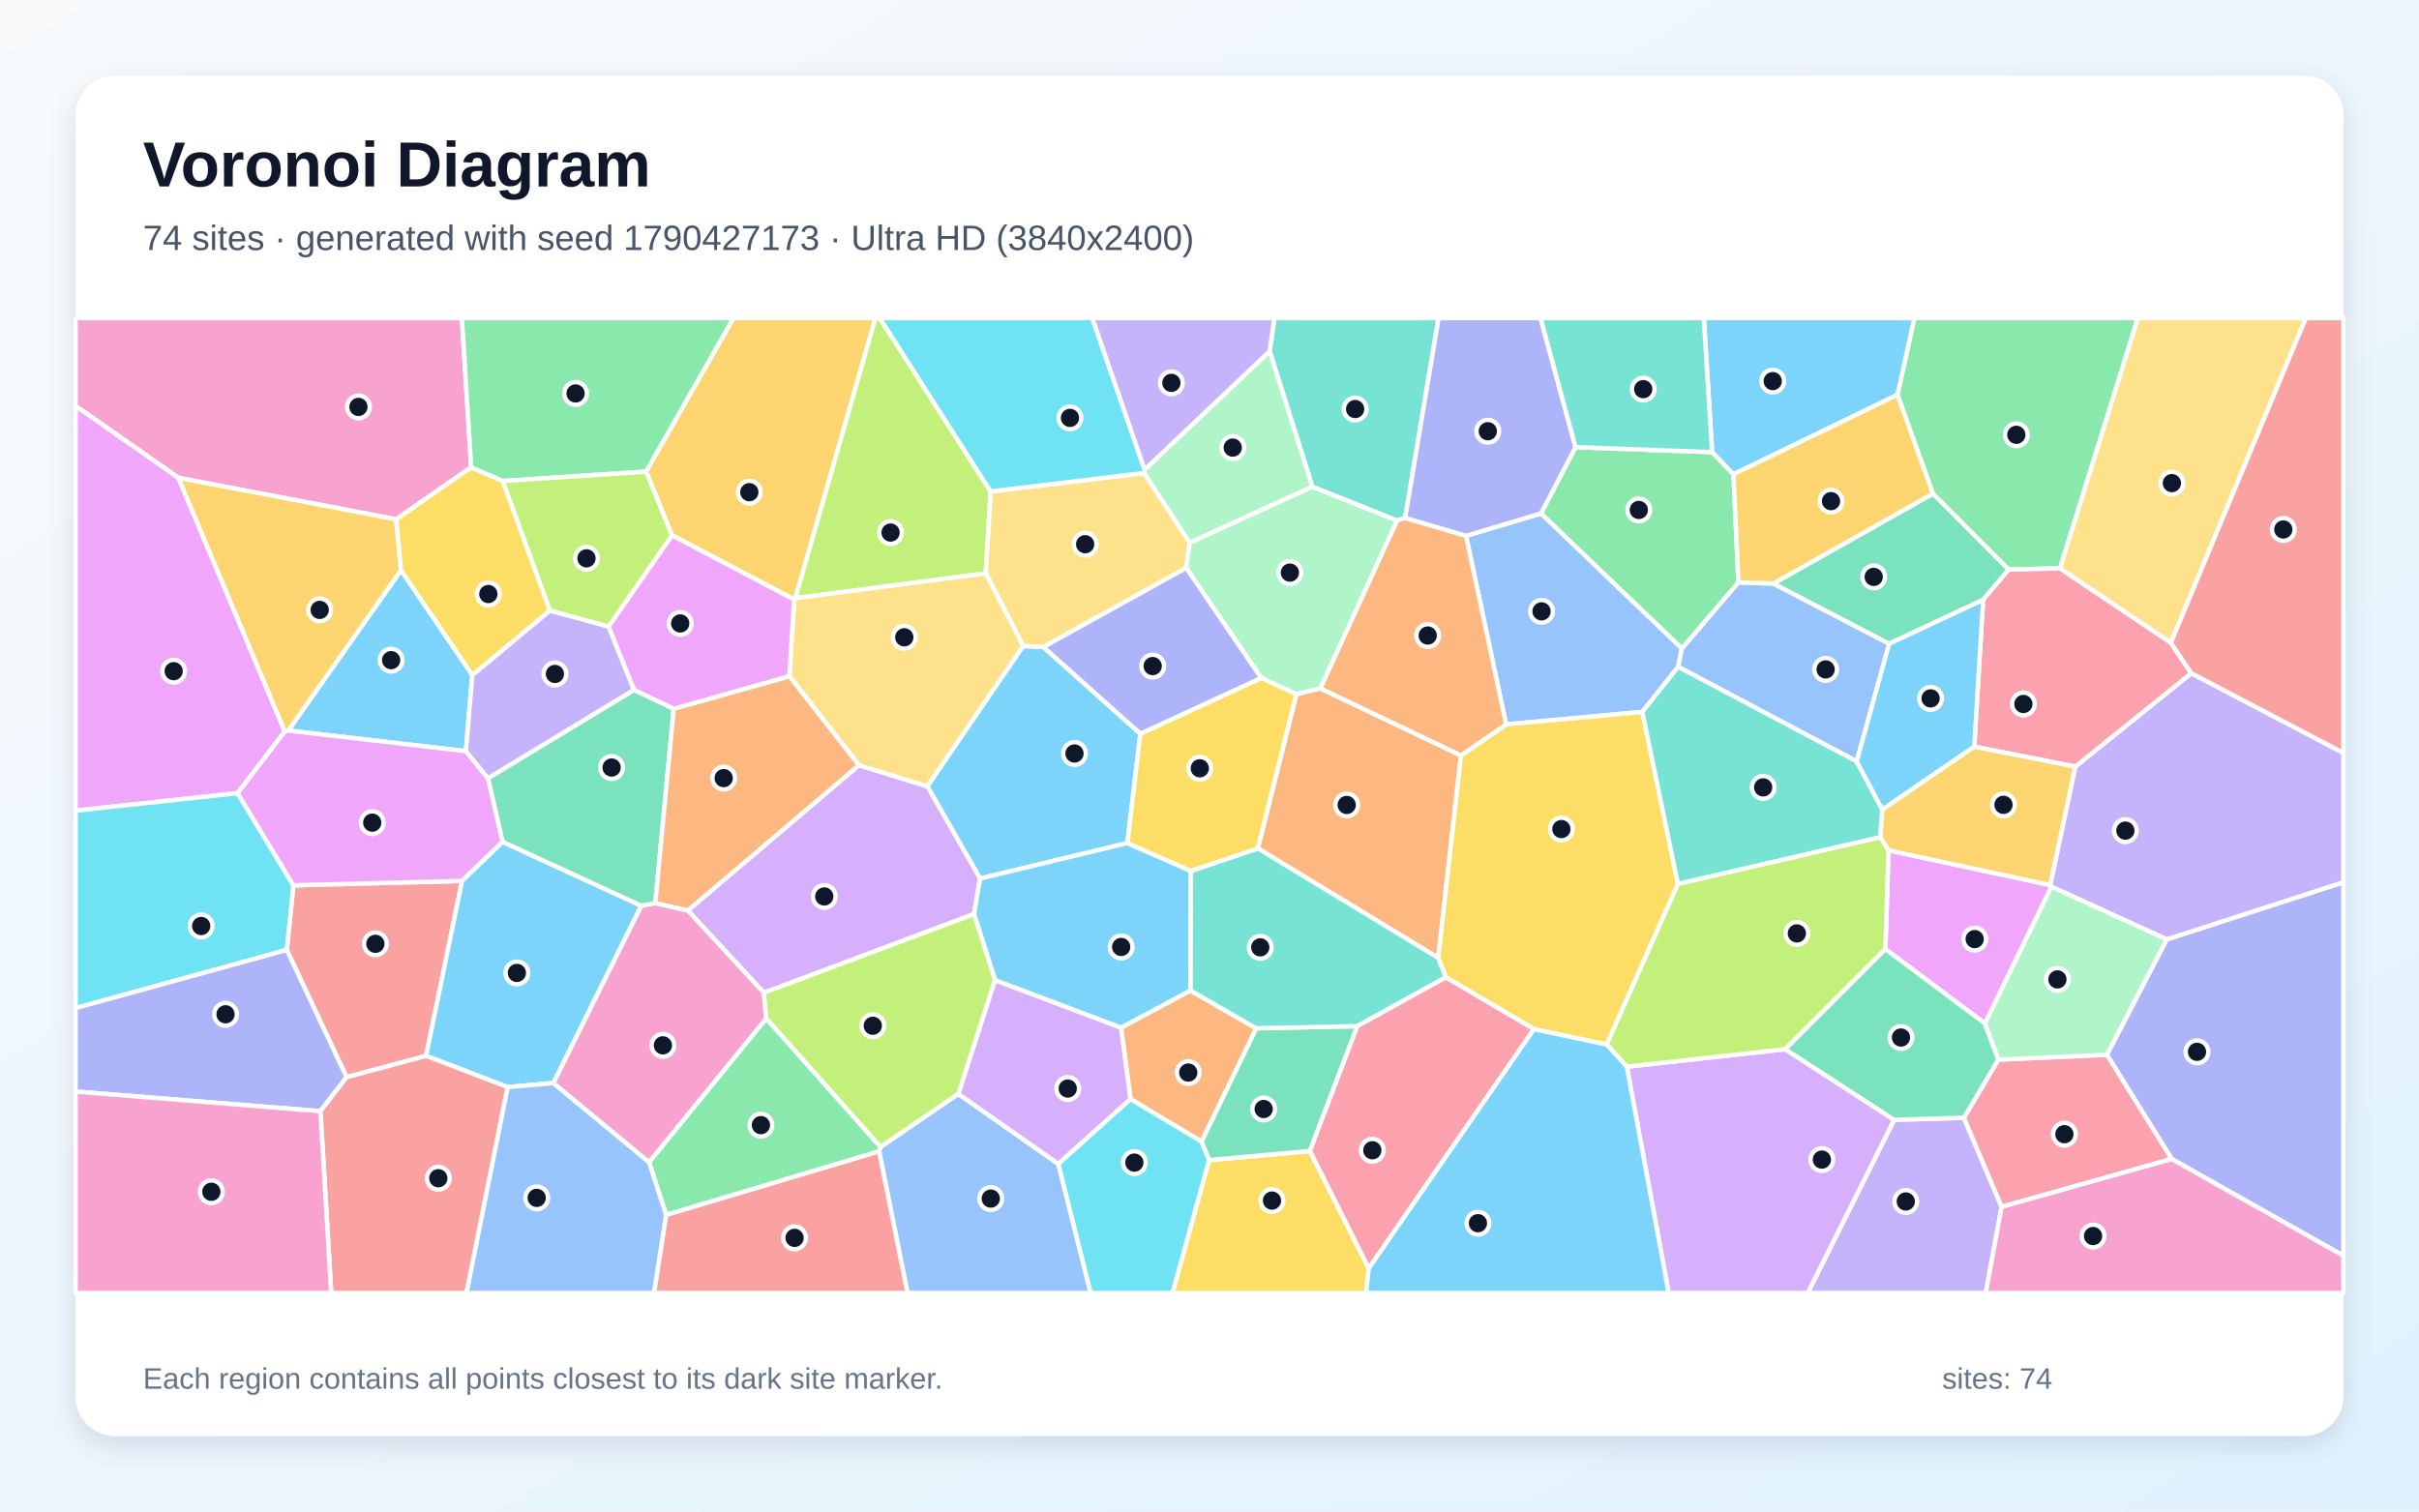
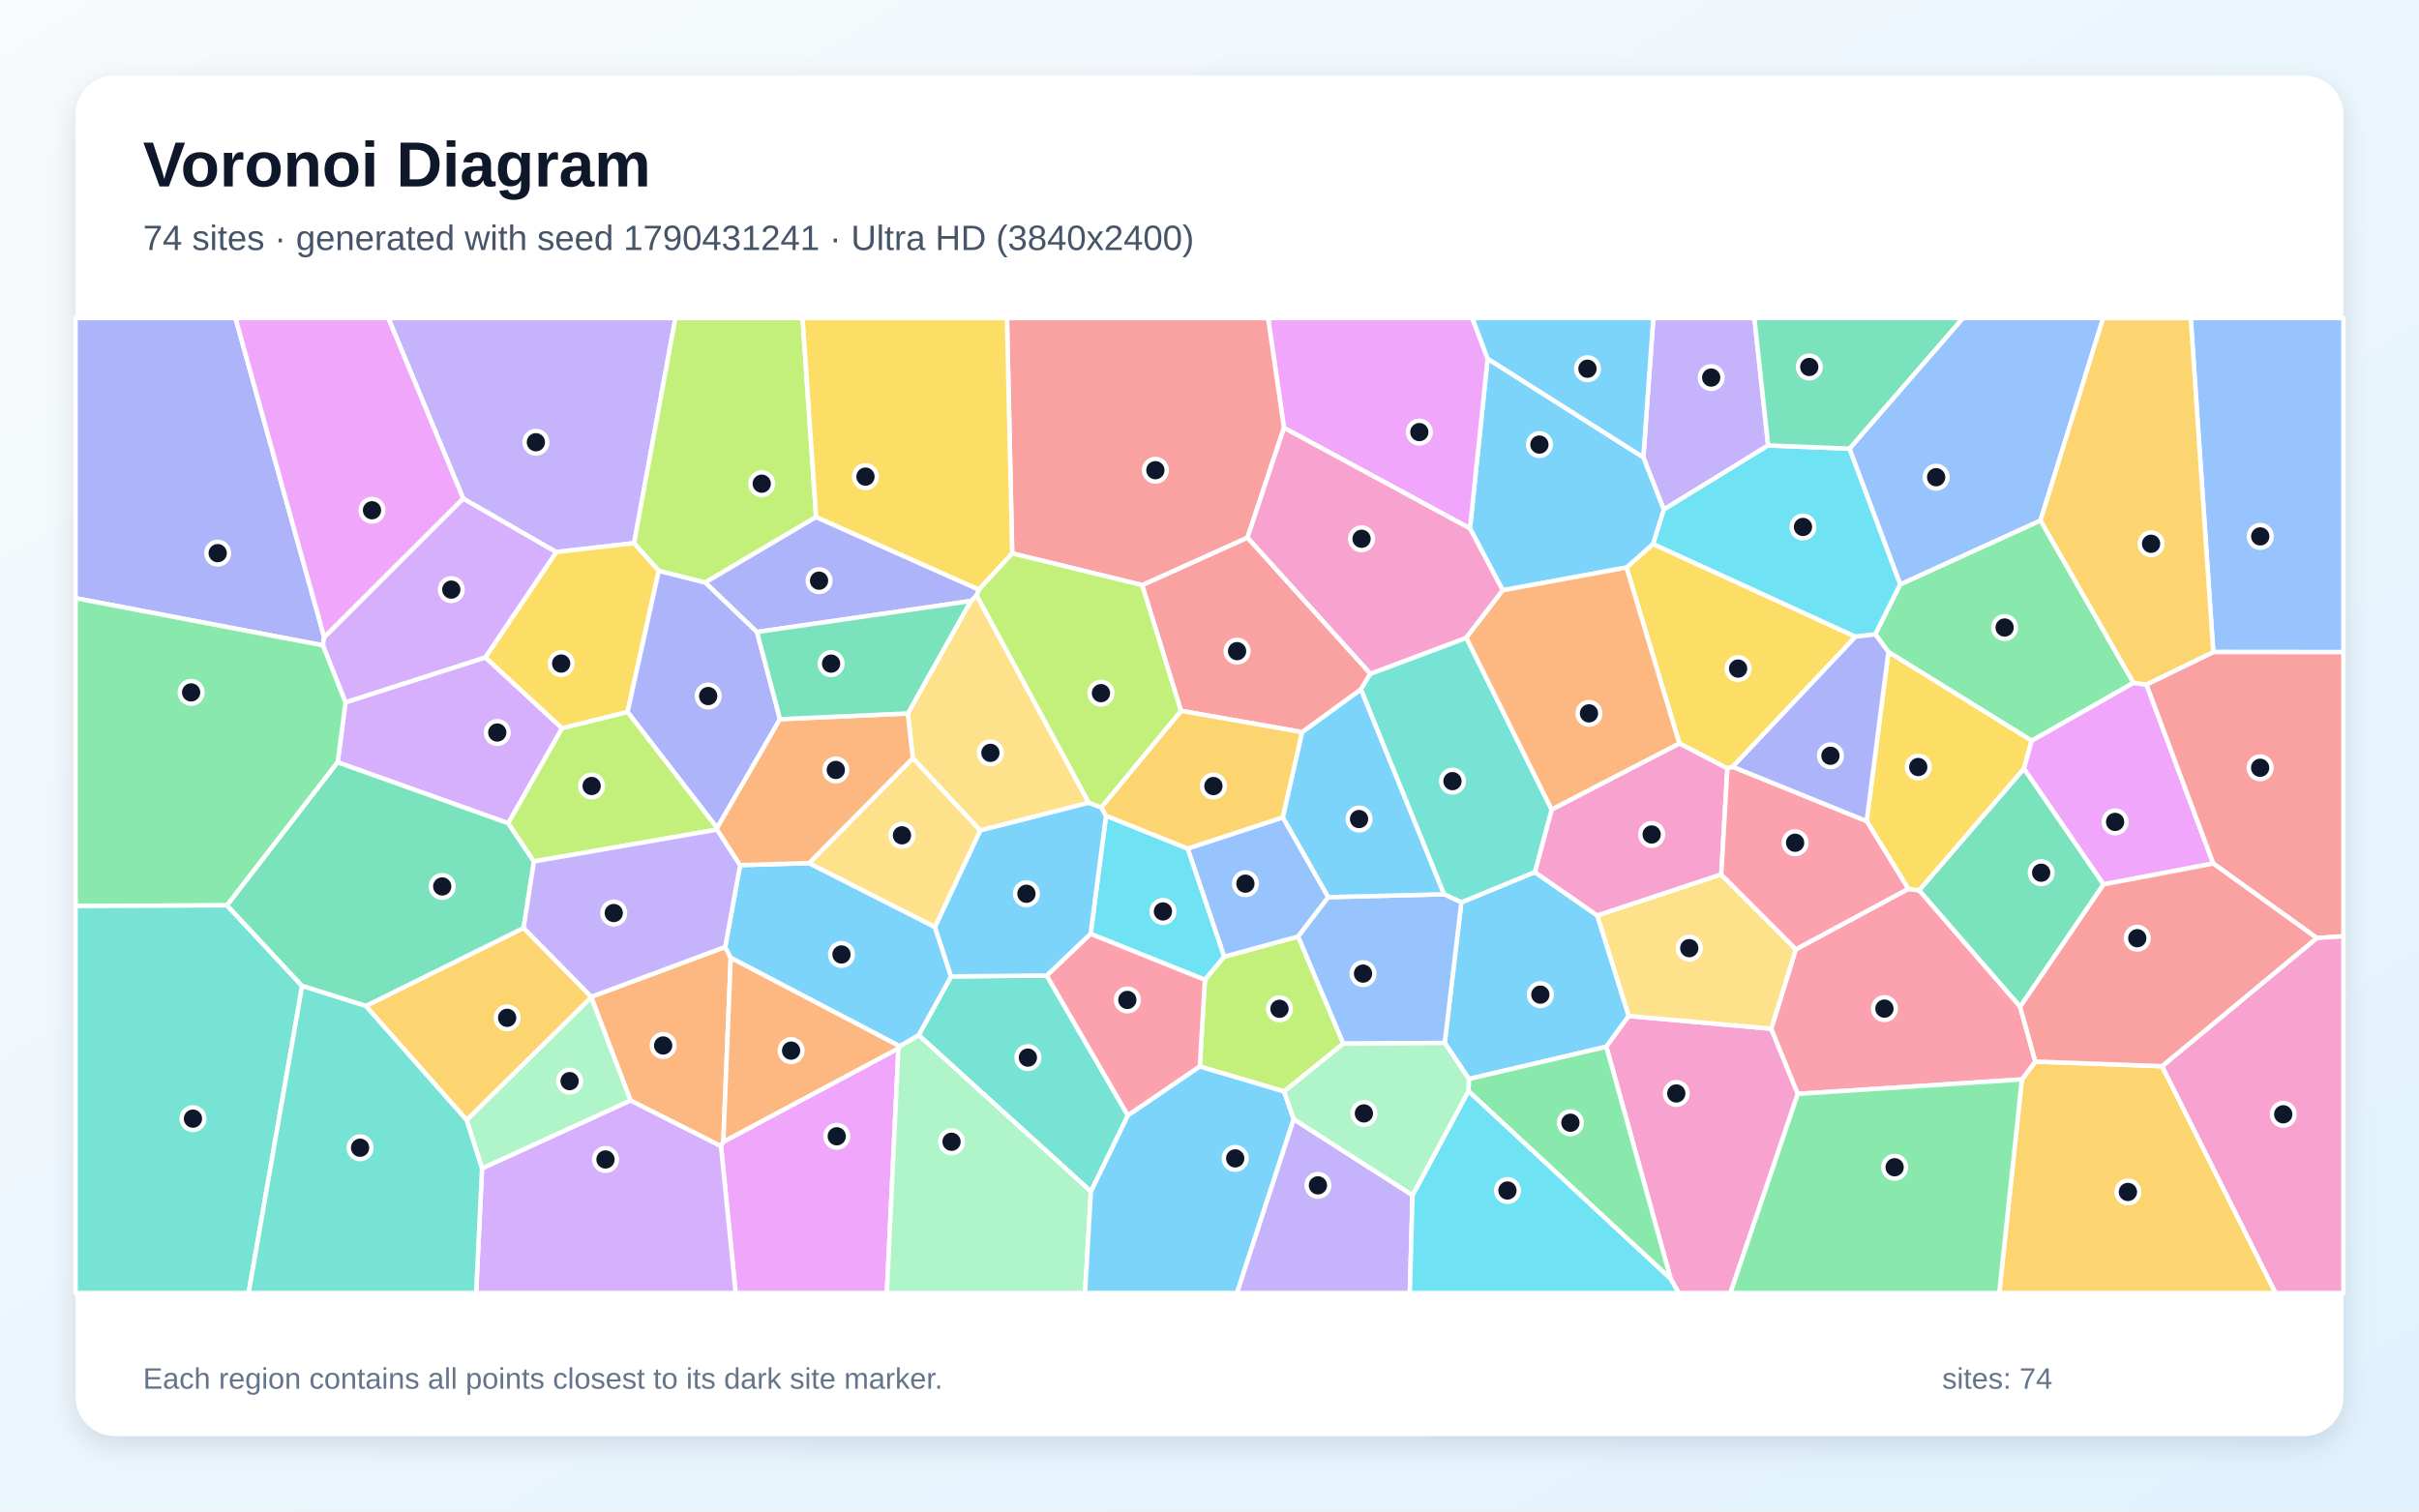
<svg xmlns="http://www.w3.org/2000/svg" width="3840" height="2400" viewBox="0 0 3840 2400" role="img" aria-labelledby="title description">
  <defs>
    <linearGradient id="background" x1="0" y1="0" x2="1" y2="1">
      <stop stop-color="#F8FAFC" />
      <stop offset="1" stop-color="#E0F2FE" />
    </linearGradient>
    <filter id="shadow" x="-5%" y="-5%" width="110%" height="110%">
      <feDropShadow dx="0" dy="15" stdDeviation="22" flood-color="#0F172A" flood-opacity=".12" />
    </filter>
  </defs>
  <rect width="3840" height="2400" fill="url(#background)" />
  <rect x="120" y="120" width="3600" height="2160" rx="63" fill="#FFFFFF" filter="url(#shadow)" />
  <g font-family="Arial, sans-serif">
    <text x="227" y="296" font-size="101" font-weight="700" fill="#0F172A">Voronoi Diagram</text>
-     <text x="227" y="397" font-size="56" fill="#475569">74 sites · generated with seed 1790427173 · Ultra HD (3840x2400)</text>
+     <text x="227" y="397" font-size="56" fill="#475569">74 sites · generated with seed 1790431241 · Ultra HD (3840x2400)</text>
  </g>
  <g stroke="#FFFFFF" stroke-width="7" stroke-linejoin="round">
-     <polygon points="1810.2,1165.0 1789.7,1338.6 1555.8,1395.0 1472.0,1248.5 1624.2,1025.6 1656.3,1027.3" fill="#38BDF8" fill-opacity="0.65" />
-     <polygon points="3006.8,1778.0 3117.5,1774.8 3177.5,1916.2 3152.2,2053.0 2869.6,2053.0" fill="#A78BFA" fill-opacity="0.65" />
-     <polygon points="748.0,742.0 629.0,824.6 283.2,758.7 120.0,644.5 120.0,505.0 733.2,505.0" fill="#F472B6" fill-opacity="0.65" />
-     <polygon points="2057.9,1102.2 2095.9,1092.9 2319.2,1199.6 2283.1,1521.0 1996.7,1347.1" fill="#FB923C" fill-opacity="0.65" />
-     <polygon points="1919.3,1842.0 2079.4,1827.5 2172.8,2013.9 2168.5,2053.0 1861.2,2053.0" fill="#FACC15" fill-opacity="0.65" />
-     <polygon points="2501.1,710.0 2717.9,717.9 2751.8,753.1 2759.7,924.8 2669.9,1029.9 2446.2,815.3" fill="#4ADE80" fill-opacity="0.65" />
-     <polygon points="2230.6,822.3 2217.6,826.5 2083.3,772.9 2015.5,557.6 2023.0,505.0 2283.6,505.0" fill="#2DD4BF" fill-opacity="0.65" />
-     <polygon points="2327.2,850.8 2446.2,815.3 2669.9,1029.9 2664.0,1058.8 2607.1,1130.4 2390.8,1150.2" fill="#60A5FA" fill-opacity="0.65" />
-     <polygon points="452.1,1161.3 377.2,1259.4 120.0,1287.2 120.0,644.5 283.2,758.7" fill="#E879F9" fill-opacity="0.65" />
-     <polygon points="2154.7,1629.3 2079.4,1827.5 1919.3,1842.0 1907.2,1812.6 1994.1,1632.7" fill="#34D399" fill-opacity="0.65" />
-     <polygon points="676.4,1676.5 550.2,1710.4 455.2,1508.3 465.7,1405.7 733.5,1398.7" fill="#F87171" fill-opacity="0.65" />
-     <polygon points="3447.5,1840.3 3344.5,1674.7 3439.5,1491.6 3720.0,1400.8 3720.0,1993.9" fill="#818CF8" fill-opacity="0.65" />
-     <polygon points="1262.6,949.9 1260.6,952.0 1066.7,849.9 1025.6,748.8 1164.2,505.0 1389.8,505.0" fill="#FBBF24" fill-opacity="0.65" />
-     <polygon points="1262.6,949.9 1389.8,505.0 1396.6,505.0 1572.6,780.3 1564.8,910.4" fill="#A3E635" fill-opacity="0.65" />
-     <polygon points="1212.6,1576.4 1091.9,1445.7 1363.4,1215.0 1472.0,1248.5 1555.8,1395.0 1546.2,1451.4" fill="#C084FC" fill-opacity="0.65" />
-     <polygon points="3177.5,1916.2 3117.5,1774.8 3172.1,1682.5 3344.5,1674.7 3447.5,1840.3" fill="#FB7185" fill-opacity="0.65" />
-     <polygon points="120.0,1600.7 120.0,1287.2 377.2,1259.4 465.7,1405.7 455.2,1508.3" fill="#22D3EE" fill-opacity="0.65" />
-     <polygon points="2015.5,557.6 2083.3,772.9 1888.5,861.9 1816.0,751.1 1817.0,745.7" fill="#86EFAC" fill-opacity="0.65" />
-     <polygon points="1816.0,751.1 1888.5,861.9 1883.0,901.7 1656.3,1027.3 1624.2,1025.6 1564.8,910.4 1572.6,780.3" fill="#FCD34D" fill-opacity="0.65" />
-     <polygon points="749.8,1071.8 739.6,1192.7 457.5,1160.0 636.6,905.4" fill="#38BDF8" fill-opacity="0.65" />
-     <polygon points="1890.5,1383.0 1890.0,1572.9 1779.6,1631.9 1579.6,1556.5 1546.2,1451.4 1555.8,1395.0 1789.7,1338.6" fill="#38BDF8" fill-opacity="0.65" />
-     <polygon points="3439.5,1491.6 3256.4,1407.9 3254.5,1405.3 3294.4,1217.2 3478.5,1068.9 3720.0,1195.5 3720.0,1400.8" fill="#A78BFA" fill-opacity="0.65" />
-     <polygon points="1030.4,1845.6 878.2,1719.7 1017.9,1438.1 1040.3,1433.9 1091.9,1445.7 1212.6,1576.4 1216.4,1617.3" fill="#F472B6" fill-opacity="0.65" />
-     <polygon points="1794.6,1745.2 1779.6,1631.9 1890.0,1572.9 1994.1,1632.7 1907.2,1812.6" fill="#FB923C" fill-opacity="0.65" />
-     <polygon points="2663.6,1403.6 2550.6,1658.6 2435.1,1634.1 2295.1,1551.8 2283.1,1521.0 2319.2,1199.6 2390.8,1150.2 2607.1,1130.4" fill="#FACC15" fill-opacity="0.65" />
-     <polygon points="3270.2,902.4 3188.6,904.5 3068.3,783.8 3012.1,626.8 3038.9,505.0 3393.8,505.0" fill="#4ADE80" fill-opacity="0.65" />
-     <polygon points="2295.1,1551.8 2154.7,1629.3 1994.1,1632.7 1890.0,1572.9 1890.5,1383.0 1996.7,1347.1 2283.1,1521.0" fill="#2DD4BF" fill-opacity="0.65" />
-     <polygon points="2815.1,926.5 2999.0,1022.1 2947.4,1209.0 2664.0,1058.8 2669.9,1029.9 2759.7,924.8" fill="#60A5FA" fill-opacity="0.65" />
-     <polygon points="457.5,1160.0 739.6,1192.7 774.8,1235.9 798.0,1336.7 733.5,1398.7 465.7,1405.7 377.2,1259.4 452.1,1161.3" fill="#E879F9" fill-opacity="0.65" />
-     <polygon points="3068.3,783.8 3188.6,904.5 3148.1,952.3 2999.0,1022.1 2815.1,926.5" fill="#34D399" fill-opacity="0.65" />
-     <polygon points="1057.4,1928.9 1395.7,1827.9 1440.8,2053.0 1038.1,2053.0" fill="#F87171" fill-opacity="0.65" />
-     <polygon points="120.0,1733.2 120.0,1600.7 455.2,1508.3 550.2,1710.4 508.6,1764.4" fill="#818CF8" fill-opacity="0.65" />
-     <polygon points="636.6,905.4 457.5,1160.0 452.1,1161.3 283.2,758.7 629.0,824.6" fill="#FBBF24" fill-opacity="0.65" />
-     <polygon points="1521.4,1737.0 1397.8,1821.4 1216.4,1617.3 1212.6,1576.4 1546.2,1451.4 1579.6,1556.5" fill="#A3E635" fill-opacity="0.65" />
-     <polygon points="2582.5,1693.7 2833.9,1665.9 3006.8,1778.0 2869.6,2053.0 2648.9,2053.0" fill="#C084FC" fill-opacity="0.65" />
-     <polygon points="3134.0,1185.6 3148.1,952.3 3188.6,904.5 3270.2,902.4 3446.1,1020.6 3478.5,1068.9 3294.4,1217.2" fill="#FB7185" fill-opacity="0.65" />
-     <polygon points="1817.0,745.7 1816.0,751.1 1572.6,780.3 1396.6,505.0 1733.9,505.0" fill="#22D3EE" fill-opacity="0.65" />
-     <polygon points="3150.7,1625.0 3256.4,1407.9 3439.5,1491.6 3344.5,1674.7 3172.1,1682.5" fill="#86EFAC" fill-opacity="0.65" />
-     <polygon points="1363.4,1215.0 1253.1,1073.7 1260.6,952.0 1262.6,949.9 1564.8,910.4 1624.2,1025.6 1472.0,1248.5" fill="#FCD34D" fill-opacity="0.65" />
-     <polygon points="3012.1,626.8 2751.8,753.1 2717.9,717.9 2704.7,505.0 3038.9,505.0" fill="#38BDF8" fill-opacity="0.65" />
-     <polygon points="805.9,1726.1 676.4,1676.5 733.5,1398.7 798.0,1336.7 1017.9,1438.1 878.2,1719.7" fill="#38BDF8" fill-opacity="0.65" />
-     <polygon points="966.1,994.7 1006.7,1095.5 774.8,1235.9 739.6,1192.7 749.8,1071.8 872.9,969.3" fill="#A78BFA" fill-opacity="0.65" />
-     <polygon points="3177.5,1916.2 3447.5,1840.3 3720.0,1993.9 3720.0,2053.0 3152.2,2053.0" fill="#F472B6" fill-opacity="0.65" />
-     <polygon points="2217.6,826.5 2230.6,822.3 2327.2,850.8 2390.8,1150.2 2319.2,1199.6 2095.9,1092.9" fill="#FB923C" fill-opacity="0.65" />
-     <polygon points="872.9,969.3 749.8,1071.8 636.6,905.4 629.0,824.6 748.0,742.0 798.2,763.8" fill="#FACC15" fill-opacity="0.65" />
-     <polygon points="1025.6,748.8 798.2,763.8 748.0,742.0 733.2,505.0 1164.2,505.0" fill="#4ADE80" fill-opacity="0.65" />
-     <polygon points="2947.4,1209.0 2988.1,1285.5 2984.9,1329.4 2663.6,1403.6 2607.1,1130.4 2664.0,1058.8" fill="#2DD4BF" fill-opacity="0.65" />
-     <polygon points="1395.7,1827.9 1397.8,1821.4 1521.4,1737.0 1680.1,1848.1 1731.4,2053.0 1440.8,2053.0" fill="#60A5FA" fill-opacity="0.65" />
-     <polygon points="2992.9,1507.0 2997.9,1350.2 3254.5,1405.3 3256.4,1407.9 3150.7,1625.0" fill="#E879F9" fill-opacity="0.65" />
-     <polygon points="1069.5,1125.3 1040.3,1433.9 1017.9,1438.1 798.0,1336.7 774.8,1235.9 1006.7,1095.5" fill="#34D399" fill-opacity="0.65" />
-     <polygon points="508.6,1764.4 550.2,1710.4 676.4,1676.5 805.9,1726.1 740.6,2053.0 525.8,2053.0" fill="#F87171" fill-opacity="0.65" />
-     <polygon points="2501.1,710.0 2446.2,815.3 2327.2,850.8 2230.6,822.3 2283.6,505.0 2445.5,505.0" fill="#818CF8" fill-opacity="0.65" />
-     <polygon points="3012.1,626.8 3068.3,783.8 2815.1,926.5 2759.7,924.8 2751.8,753.1" fill="#FBBF24" fill-opacity="0.65" />
-     <polygon points="2984.9,1329.4 2997.9,1350.2 2992.9,1507.0 2833.9,1665.9 2582.5,1693.7 2550.6,1658.6 2663.6,1403.6" fill="#A3E635" fill-opacity="0.65" />
-     <polygon points="1680.1,1848.1 1521.4,1737.0 1579.6,1556.5 1779.6,1631.9 1794.6,1745.2" fill="#C084FC" fill-opacity="0.65" />
-     <polygon points="2172.8,2013.9 2079.4,1827.5 2154.7,1629.3 2295.1,1551.8 2435.1,1634.1" fill="#FB7185" fill-opacity="0.65" />
-     <polygon points="1680.1,1848.1 1794.6,1745.2 1907.2,1812.6 1919.3,1842.0 1861.2,2053.0 1731.4,2053.0" fill="#22D3EE" fill-opacity="0.65" />
-     <polygon points="2002.1,1076.5 1883.0,901.7 1888.5,861.9 2083.3,772.9 2217.6,826.5 2095.9,1092.9 2057.9,1102.2" fill="#86EFAC" fill-opacity="0.65" />
-     <polygon points="3446.1,1020.6 3270.2,902.4 3393.8,505.0 3660.4,505.0" fill="#FCD34D" fill-opacity="0.65" />
-     <polygon points="2988.1,1285.5 2947.4,1209.0 2999.0,1022.1 3148.1,952.3 3134.0,1185.6" fill="#38BDF8" fill-opacity="0.65" />
-     <polygon points="2172.8,2013.9 2435.1,1634.1 2550.6,1658.6 2582.5,1693.7 2648.9,2053.0 2168.5,2053.0" fill="#38BDF8" fill-opacity="0.65" />
-     <polygon points="2015.5,557.6 1817.0,745.7 1733.9,505.0 2023.0,505.0" fill="#A78BFA" fill-opacity="0.65" />
-     <polygon points="120.0,1733.2 508.6,1764.4 525.8,2053.0 120.0,2053.0" fill="#F472B6" fill-opacity="0.65" />
-     <polygon points="1253.1,1073.7 1363.4,1215.0 1091.9,1445.7 1040.3,1433.9 1069.5,1125.3" fill="#FB923C" fill-opacity="0.65" />
-     <polygon points="1890.5,1383.0 1789.7,1338.6 1810.2,1165.0 2002.1,1076.5 2057.9,1102.2 1996.7,1347.1" fill="#FACC15" fill-opacity="0.65" />
-     <polygon points="1397.8,1821.4 1395.7,1827.9 1057.4,1928.9 1030.4,1845.6 1216.4,1617.3" fill="#4ADE80" fill-opacity="0.65" />
-     <polygon points="2717.9,717.9 2501.1,710.0 2445.5,505.0 2704.7,505.0" fill="#2DD4BF" fill-opacity="0.65" />
-     <polygon points="805.9,1726.1 878.2,1719.7 1030.4,1845.6 1057.4,1928.9 1038.1,2053.0 740.6,2053.0" fill="#60A5FA" fill-opacity="0.65" />
-     <polygon points="1253.1,1073.7 1069.5,1125.3 1006.7,1095.5 966.1,994.7 1066.7,849.9 1260.6,952.0" fill="#E879F9" fill-opacity="0.65" />
-     <polygon points="2833.9,1665.9 2992.9,1507.0 3150.7,1625.0 3172.1,1682.5 3117.5,1774.8 3006.8,1778.0" fill="#34D399" fill-opacity="0.65" />
-     <polygon points="3478.5,1068.9 3446.1,1020.6 3660.4,505.0 3720.0,505.0 3720.0,1195.5" fill="#F87171" fill-opacity="0.65" />
-     <polygon points="1883.0,901.7 2002.1,1076.5 1810.2,1165.0 1656.3,1027.3" fill="#818CF8" fill-opacity="0.65" />
-     <polygon points="2997.9,1350.2 2984.9,1329.4 2988.1,1285.5 3134.0,1185.6 3294.4,1217.2 3254.5,1405.3" fill="#FBBF24" fill-opacity="0.65" />
-     <polygon points="966.1,994.7 872.9,969.3 798.2,763.8 1025.6,748.8 1066.7,849.9" fill="#A3E635" fill-opacity="0.65" />
+     <polygon points="2331.8,1713.2 2293.4,1656.0 2319.8,1432.7 2436.5,1384.7 2535.7,1453.7 2585.5,1613.2 2550.0,1662.0" fill="#38BDF8" fill-opacity="0.65" />
+     <polygon points="2806.8,707.3 2641.1,809.1 2608.7,726.1 2624.5,505.0 2785.0,505.0" fill="#A78BFA" fill-opacity="0.65" />
+     <polygon points="2652.1,2030.7 2550.0,1662.0 2585.5,1613.2 2811.7,1633.4 2853.9,1736.9 2747.0,2053.0 2664.9,2053.0" fill="#F472B6" fill-opacity="0.65" />
+     <polygon points="1001.0,1747.5 938.6,1583.6 938.7,1582.7 1151.2,1503.5 1160.0,1520.8 1148.2,1812.9 1144.5,1820.0" fill="#FB923C" fill-opacity="0.65" />
+     <polygon points="2750.5,1217.5 2742.1,1220.2 2665.8,1180.4 2581.9,901.1 2624.0,863.7 2945.6,1010.9" fill="#FACC15" fill-opacity="0.65" />
+     <polygon points="2331.0,1732.5 2331.8,1713.2 2550.0,1662.0 2652.1,2030.7" fill="#4ADE80" fill-opacity="0.65" />
+     <polygon points="1731.8,1892.0 1458.2,1643.6 1509.8,1550.3 1661.6,1548.9 1790.5,1771.1" fill="#2DD4BF" fill-opacity="0.65" />
+     <polygon points="3513.4,1035.3 3477.6,505.0 3720.0,505.0 3720.0,1035.5" fill="#60A5FA" fill-opacity="0.65" />
+     <polygon points="1144.5,1820.0 1148.2,1812.9 1426.2,1664.6 1407.8,2053.0 1167.8,2053.0" fill="#E879F9" fill-opacity="0.65" />
+     <polygon points="3339.3,1404.2 3206.8,1598.6 3046.4,1413.7 3212.9,1220.2" fill="#34D399" fill-opacity="0.65" />
+     <polygon points="1813.0,929.0 1980.3,853.5 2175.5,1069.7 2160.3,1094.8 2067.2,1162.5 1874.7,1128.7" fill="#F87171" fill-opacity="0.65" />
+     <polygon points="514.6,1011.8 512.6,1024.7 120.0,949.8 120.0,505.0 373.8,505.0" fill="#818CF8" fill-opacity="0.65" />
+     <polygon points="3209.6,1713.9 3231.0,1685.5 3432.1,1692.9 3612.3,2053.0 3173.7,2053.0" fill="#FBBF24" fill-opacity="0.65" />
+     <polygon points="2132.5,1657.1 2038.4,1733.1 1904.6,1693.5 1912.7,1555.5 1943.2,1519.0 2060.8,1487.0" fill="#A3E635" fill-opacity="0.65" />
+     <polygon points="735.3,791.5 883.3,876.5 770.5,1044.0 548.5,1115.4 512.6,1024.7 514.6,1011.8" fill="#C084FC" fill-opacity="0.65" />
+     <polygon points="3231.0,1685.5 3209.6,1713.9 2853.9,1736.9 2811.7,1633.4 2850.8,1507.3 3029.3,1411.3 3046.4,1413.7 3206.8,1598.6" fill="#FB7185" fill-opacity="0.65" />
+     <polygon points="2936.1,712.4 3016.6,927.8 2977.0,1007.2 2945.6,1010.9 2624.0,863.7 2641.1,809.1 2806.8,707.3" fill="#22D3EE" fill-opacity="0.65" />
+     <polygon points="1426.2,1664.6 1428.2,1661.2 1458.2,1643.6 1731.8,1892.0 1722.4,2053.0 1407.8,2053.0" fill="#86EFAC" fill-opacity="0.65" />
+     <polygon points="1449.0,1203.9 1441.1,1132.8 1541.1,954.3 1550.4,945.2 1728.4,1274.6 1555.9,1318.7" fill="#FCD34D" fill-opacity="0.65" />
+     <polygon points="1174.9,1373.7 1284.4,1370.4 1484.1,1471.8 1509.8,1550.3 1458.2,1643.6 1428.2,1661.2 1160.0,1520.8 1151.2,1503.5" fill="#38BDF8" fill-opacity="0.65" />
+     <polygon points="2608.7,726.1 2641.1,809.1 2624.0,863.7 2581.9,901.1 2385.5,937.3 2333.5,839.1 2361.5,569.5" fill="#38BDF8" fill-opacity="0.65" />
+     <polygon points="1006.6,862.4 883.3,876.5 735.3,791.5 616.4,505.0 1072.2,505.0" fill="#A78BFA" fill-opacity="0.65" />
+     <polygon points="2463.1,1285.3 2665.8,1180.4 2742.1,1220.2 2732.4,1388.6 2535.7,1453.7 2436.5,1384.7" fill="#F472B6" fill-opacity="0.65" />
+     <polygon points="1428.2,1661.2 1426.2,1664.6 1148.2,1812.9 1160.0,1520.8" fill="#FB923C" fill-opacity="0.65" />
+     <polygon points="1006.6,862.4 1045.8,906.2 996.2,1130.6 892.1,1156.5 770.5,1044.0 883.3,876.5" fill="#FACC15" fill-opacity="0.65" />
+     <polygon points="3386.8,1084.3 3225.2,1176.2 2997.7,1035.3 2977.0,1007.2 3016.6,927.8 3239.2,826.3" fill="#4ADE80" fill-opacity="0.65" />
+     <polygon points="2292.2,1419.9 2160.3,1094.8 2175.5,1069.7 2327.7,1012.6 2463.1,1285.3 2436.5,1384.7 2319.8,1432.7" fill="#2DD4BF" fill-opacity="0.65" />
+     <polygon points="2036.5,1297.8 2108.6,1424.5 2060.8,1487.0 1943.2,1519.0 1885.3,1347.3" fill="#60A5FA" fill-opacity="0.65" />
+     <polygon points="2361.5,569.5 2333.5,839.1 2038.2,679.3 2013.0,505.0 2337.2,505.0" fill="#E879F9" fill-opacity="0.65" />
+     <polygon points="2936.1,712.4 2806.8,707.3 2785.0,505.0 3116.3,505.0" fill="#34D399" fill-opacity="0.65" />
+     <polygon points="2038.2,679.3 1980.3,853.5 1813.0,929.0 1606.8,878.7 1598.5,505.0 2013.0,505.0" fill="#F87171" fill-opacity="0.65" />
+     <polygon points="1238.2,1141.9 1138.3,1314.7 996.2,1130.6 1045.8,906.2 1119.7,924.8 1201.7,1003.5" fill="#818CF8" fill-opacity="0.65" />
+     <polygon points="580.7,1597.3 831.2,1473.4 938.7,1582.7 938.6,1583.6 740.8,1778.6" fill="#FBBF24" fill-opacity="0.65" />
+     <polygon points="1295.5,820.9 1119.7,924.8 1045.8,906.2 1006.6,862.4 1072.2,505.0 1274.0,505.0" fill="#A3E635" fill-opacity="0.65" />
+     <polygon points="806.8,1307.2 536.0,1210.4 548.5,1115.4 770.5,1044.0 892.1,1156.5" fill="#C084FC" fill-opacity="0.65" />
+     <polygon points="1731.3,1482.6 1912.7,1555.5 1904.6,1693.5 1790.5,1771.1 1661.6,1548.9" fill="#FB7185" fill-opacity="0.65" />
+     <polygon points="1885.3,1347.3 1943.2,1519.0 1912.7,1555.5 1731.3,1482.6 1755.7,1295.2" fill="#22D3EE" fill-opacity="0.65" />
+     <polygon points="765.2,1855.4 740.8,1778.6 938.6,1583.6 1001.0,1747.5" fill="#86EFAC" fill-opacity="0.65" />
+     <polygon points="2732.4,1388.6 2850.8,1507.3 2811.7,1633.4 2585.5,1613.2 2535.7,1453.7" fill="#FCD34D" fill-opacity="0.65" />
+     <polygon points="1731.8,1892.0 1790.5,1771.1 1904.6,1693.5 2038.4,1733.1 2053.7,1777.1 1963.7,2053.0 1722.4,2053.0" fill="#38BDF8" fill-opacity="0.65" />
+     <polygon points="1748.1,1282.0 1755.7,1295.2 1731.3,1482.6 1661.6,1548.9 1509.8,1550.3 1484.1,1471.8 1555.9,1318.7 1728.4,1274.6" fill="#38BDF8" fill-opacity="0.65" />
+     <polygon points="2053.7,1777.1 2242.3,1897.7 2238.0,2053.0 1963.7,2053.0" fill="#A78BFA" fill-opacity="0.65" />
+     <polygon points="2327.7,1012.6 2175.5,1069.7 1980.3,853.5 2038.2,679.3 2333.5,839.1 2385.5,937.3" fill="#F472B6" fill-opacity="0.65" />
+     <polygon points="2327.7,1012.6 2385.5,937.3 2581.9,901.1 2665.8,1180.4 2463.1,1285.3" fill="#FB923C" fill-opacity="0.65" />
+     <polygon points="2997.7,1035.3 3225.2,1176.2 3212.9,1220.2 3046.4,1413.7 3029.3,1411.3 2963.2,1303.8" fill="#FACC15" fill-opacity="0.65" />
+     <polygon points="536.0,1210.4 360.4,1437.5 120.0,1438.6 120.0,949.8 512.6,1024.7 548.5,1115.4" fill="#4ADE80" fill-opacity="0.65" />
+     <polygon points="120.0,1438.6 360.4,1437.5 479.6,1565.5 394.7,2053.0 120.0,2053.0" fill="#2DD4BF" fill-opacity="0.65" />
+     <polygon points="2132.5,1657.1 2060.8,1487.0 2108.6,1424.5 2292.2,1419.9 2319.8,1432.7 2293.4,1656.0" fill="#60A5FA" fill-opacity="0.65" />
+     <polygon points="3407.3,1086.9 3513.4,1371.1 3339.3,1404.2 3212.9,1220.2 3225.2,1176.2 3386.8,1084.3" fill="#E879F9" fill-opacity="0.65" />
+     <polygon points="847.6,1367.8 831.2,1473.4 580.7,1597.3 479.6,1565.5 360.4,1437.5 536.0,1210.4 806.8,1307.2" fill="#34D399" fill-opacity="0.65" />
+     <polygon points="3677.7,1489.4 3513.4,1371.1 3407.3,1086.9 3513.4,1035.3 3720.0,1035.5 3720.0,1486.6" fill="#F87171" fill-opacity="0.65" />
+     <polygon points="1295.5,820.9 1554.0,936.1 1550.4,945.2 1541.1,954.3 1201.7,1003.5 1119.7,924.8" fill="#818CF8" fill-opacity="0.65" />
+     <polygon points="2036.5,1297.8 1885.3,1347.3 1755.7,1295.2 1748.1,1282.0 1874.7,1128.7 2067.2,1162.5" fill="#FBBF24" fill-opacity="0.65" />
+     <polygon points="1138.4,1317.2 847.6,1367.8 806.8,1307.2 892.1,1156.5 996.2,1130.6 1138.3,1314.7" fill="#A3E635" fill-opacity="0.65" />
+     <polygon points="765.2,1855.4 1001.0,1747.5 1144.5,1820.0 1167.8,2053.0 755.8,2053.0" fill="#C084FC" fill-opacity="0.65" />
+     <polygon points="2963.2,1303.8 3029.3,1411.3 2850.8,1507.3 2732.4,1388.6 2742.1,1220.2 2750.5,1217.5" fill="#FB7185" fill-opacity="0.65" />
+     <polygon points="2242.3,1897.7 2331.0,1732.5 2652.1,2030.7 2664.9,2053.0 2238.0,2053.0" fill="#22D3EE" fill-opacity="0.65" />
+     <polygon points="2242.3,1897.7 2053.7,1777.1 2038.4,1733.1 2132.5,1657.1 2293.4,1656.0 2331.8,1713.2 2331.0,1732.5" fill="#86EFAC" fill-opacity="0.65" />
+     <polygon points="1484.1,1471.8 1284.4,1370.4 1449.0,1203.9 1555.9,1318.7" fill="#FCD34D" fill-opacity="0.65" />
+     <polygon points="2108.6,1424.5 2036.5,1297.8 2067.2,1162.5 2160.3,1094.8 2292.2,1419.9" fill="#38BDF8" fill-opacity="0.65" />
+     <polygon points="2608.7,726.1 2361.5,569.5 2337.2,505.0 2624.5,505.0" fill="#38BDF8" fill-opacity="0.65" />
+     <polygon points="831.2,1473.4 847.6,1367.8 1138.4,1317.2 1174.9,1373.7 1151.2,1503.5 938.7,1582.7" fill="#A78BFA" fill-opacity="0.65" />
+     <polygon points="3432.1,1692.9 3677.7,1489.4 3720.0,1486.6 3720.0,2053.0 3612.3,2053.0" fill="#F472B6" fill-opacity="0.65" />
+     <polygon points="1138.4,1317.2 1138.3,1314.7 1238.2,1141.9 1441.1,1132.8 1449.0,1203.9 1284.4,1370.4 1174.9,1373.7" fill="#FB923C" fill-opacity="0.65" />
+     <polygon points="1606.8,878.7 1554.0,936.1 1295.5,820.9 1274.0,505.0 1598.5,505.0" fill="#FACC15" fill-opacity="0.65" />
+     <polygon points="2853.9,1736.9 3209.6,1713.9 3173.7,2053.0 2747.0,2053.0" fill="#4ADE80" fill-opacity="0.65" />
+     <polygon points="479.6,1565.5 580.7,1597.3 740.8,1778.6 765.2,1855.4 755.8,2053.0 394.7,2053.0" fill="#2DD4BF" fill-opacity="0.65" />
+     <polygon points="3239.2,826.3 3016.6,927.8 2936.1,712.4 3116.3,505.0 3338.7,505.0" fill="#60A5FA" fill-opacity="0.65" />
+     <polygon points="735.3,791.5 514.6,1011.8 373.8,505.0 616.4,505.0" fill="#E879F9" fill-opacity="0.65" />
+     <polygon points="1541.1,954.3 1441.1,1132.8 1238.2,1141.9 1201.7,1003.5" fill="#34D399" fill-opacity="0.65" />
+     <polygon points="3432.1,1692.9 3231.0,1685.5 3206.8,1598.6 3339.3,1404.2 3513.4,1371.1 3677.7,1489.4" fill="#F87171" fill-opacity="0.65" />
+     <polygon points="2977.0,1007.2 2997.7,1035.3 2963.2,1303.8 2750.5,1217.5 2945.6,1010.9" fill="#818CF8" fill-opacity="0.65" />
+     <polygon points="3513.4,1035.3 3407.3,1086.9 3386.8,1084.3 3239.2,826.3 3338.7,505.0 3477.6,505.0" fill="#FBBF24" fill-opacity="0.65" />
+     <polygon points="1554.0,936.1 1606.8,878.7 1813.0,929.0 1874.7,1128.7 1748.1,1282.0 1728.4,1274.6 1550.4,945.2" fill="#A3E635" fill-opacity="0.65" />
  </g>
  <g>
-     <circle cx="1705.7" cy="1196.4" r="18" fill="#0F172A" stroke="#FFFFFF" stroke-width="7" />
-     <circle cx="3025.3" cy="1907.7" r="18" fill="#0F172A" stroke="#FFFFFF" stroke-width="7" />
-     <circle cx="569.0" cy="646.1" r="18" fill="#0F172A" stroke="#FFFFFF" stroke-width="7" />
-     <circle cx="2137.8" cy="1278.1" r="18" fill="#0F172A" stroke="#FFFFFF" stroke-width="7" />
-     <circle cx="2019.2" cy="1906.3" r="18" fill="#0F172A" stroke="#FFFFFF" stroke-width="7" />
-     <circle cx="2601.5" cy="809.7" r="18" fill="#0F172A" stroke="#FFFFFF" stroke-width="7" />
-     <circle cx="2151.2" cy="649.5" r="18" fill="#0F172A" stroke="#FFFFFF" stroke-width="7" />
-     <circle cx="2447.1" cy="970.7" r="18" fill="#0F172A" stroke="#FFFFFF" stroke-width="7" />
-     <circle cx="275.7" cy="1065.7" r="18" fill="#0F172A" stroke="#FFFFFF" stroke-width="7" />
-     <circle cx="2006.0" cy="1760.9" r="18" fill="#0F172A" stroke="#FFFFFF" stroke-width="7" />
-     <circle cx="595.9" cy="1498.6" r="18" fill="#0F172A" stroke="#FFFFFF" stroke-width="7" />
-     <circle cx="3487.6" cy="1670.1" r="18" fill="#0F172A" stroke="#FFFFFF" stroke-width="7" />
-     <circle cx="1189.5" cy="781.5" r="18" fill="#0F172A" stroke="#FFFFFF" stroke-width="7" />
-     <circle cx="1413.7" cy="845.6" r="18" fill="#0F172A" stroke="#FFFFFF" stroke-width="7" />
-     <circle cx="1308.5" cy="1423.4" r="18" fill="#0F172A" stroke="#FFFFFF" stroke-width="7" />
-     <circle cx="3277.1" cy="1800.9" r="18" fill="#0F172A" stroke="#FFFFFF" stroke-width="7" />
-     <circle cx="319.4" cy="1470.3" r="18" fill="#0F172A" stroke="#FFFFFF" stroke-width="7" />
-     <circle cx="1956.9" cy="710.7" r="18" fill="#0F172A" stroke="#FFFFFF" stroke-width="7" />
-     <circle cx="1722.6" cy="864.1" r="18" fill="#0F172A" stroke="#FFFFFF" stroke-width="7" />
-     <circle cx="620.9" cy="1048.2" r="18" fill="#0F172A" stroke="#FFFFFF" stroke-width="7" />
-     <circle cx="1779.8" cy="1503.6" r="18" fill="#0F172A" stroke="#FFFFFF" stroke-width="7" />
-     <circle cx="3373.9" cy="1318.9" r="18" fill="#0F172A" stroke="#FFFFFF" stroke-width="7" />
-     <circle cx="1052.3" cy="1659.8" r="18" fill="#0F172A" stroke="#FFFFFF" stroke-width="7" />
-     <circle cx="1886.3" cy="1703.0" r="18" fill="#0F172A" stroke="#FFFFFF" stroke-width="7" />
-     <circle cx="2478.6" cy="1316.4" r="18" fill="#0F172A" stroke="#FFFFFF" stroke-width="7" />
-     <circle cx="3200.8" cy="690.4" r="18" fill="#0F172A" stroke="#FFFFFF" stroke-width="7" />
-     <circle cx="2000.6" cy="1504.2" r="18" fill="#0F172A" stroke="#FFFFFF" stroke-width="7" />
-     <circle cx="2898.1" cy="1062.9" r="18" fill="#0F172A" stroke="#FFFFFF" stroke-width="7" />
-     <circle cx="590.9" cy="1306.2" r="18" fill="#0F172A" stroke="#FFFFFF" stroke-width="7" />
-     <circle cx="2974.4" cy="916.0" r="18" fill="#0F172A" stroke="#FFFFFF" stroke-width="7" />
-     <circle cx="1261.3" cy="1965.5" r="18" fill="#0F172A" stroke="#FFFFFF" stroke-width="7" />
-     <circle cx="358.0" cy="1610.5" r="18" fill="#0F172A" stroke="#FFFFFF" stroke-width="7" />
-     <circle cx="507.5" cy="968.4" r="18" fill="#0F172A" stroke="#FFFFFF" stroke-width="7" />
-     <circle cx="1385.5" cy="1628.7" r="18" fill="#0F172A" stroke="#FFFFFF" stroke-width="7" />
-     <circle cx="2892.1" cy="1841.2" r="18" fill="#0F172A" stroke="#FFFFFF" stroke-width="7" />
-     <circle cx="3212.0" cy="1117.8" r="18" fill="#0F172A" stroke="#FFFFFF" stroke-width="7" />
-     <circle cx="1698.5" cy="663.5" r="18" fill="#0F172A" stroke="#FFFFFF" stroke-width="7" />
-     <circle cx="3266.0" cy="1555.1" r="18" fill="#0F172A" stroke="#FFFFFF" stroke-width="7" />
-     <circle cx="1435.5" cy="1011.9" r="18" fill="#0F172A" stroke="#FFFFFF" stroke-width="7" />
-     <circle cx="2814.1" cy="605.1" r="18" fill="#0F172A" stroke="#FFFFFF" stroke-width="7" />
-     <circle cx="820.5" cy="1544.8" r="18" fill="#0F172A" stroke="#FFFFFF" stroke-width="7" />
-     <circle cx="880.9" cy="1070.1" r="18" fill="#0F172A" stroke="#FFFFFF" stroke-width="7" />
-     <circle cx="3322.6" cy="1962.6" r="18" fill="#0F172A" stroke="#FFFFFF" stroke-width="7" />
-     <circle cx="2266.4" cy="1009.1" r="18" fill="#0F172A" stroke="#FFFFFF" stroke-width="7" />
-     <circle cx="775.2" cy="943.2" r="18" fill="#0F172A" stroke="#FFFFFF" stroke-width="7" />
-     <circle cx="913.7" cy="624.7" r="18" fill="#0F172A" stroke="#FFFFFF" stroke-width="7" />
-     <circle cx="2798.9" cy="1250.2" r="18" fill="#0F172A" stroke="#FFFFFF" stroke-width="7" />
-     <circle cx="1572.8" cy="1903.1" r="18" fill="#0F172A" stroke="#FFFFFF" stroke-width="7" />
-     <circle cx="3134.7" cy="1491.1" r="18" fill="#0F172A" stroke="#FFFFFF" stroke-width="7" />
-     <circle cx="970.9" cy="1218.7" r="18" fill="#0F172A" stroke="#FFFFFF" stroke-width="7" />
-     <circle cx="695.8" cy="1870.8" r="18" fill="#0F172A" stroke="#FFFFFF" stroke-width="7" />
-     <circle cx="2361.8" cy="684.7" r="18" fill="#0F172A" stroke="#FFFFFF" stroke-width="7" />
-     <circle cx="2906.6" cy="795.7" r="18" fill="#0F172A" stroke="#FFFFFF" stroke-width="7" />
-     <circle cx="2852.4" cy="1482.1" r="18" fill="#0F172A" stroke="#FFFFFF" stroke-width="7" />
-     <circle cx="1695.0" cy="1728.4" r="18" fill="#0F172A" stroke="#FFFFFF" stroke-width="7" />
-     <circle cx="2178.5" cy="1826.4" r="18" fill="#0F172A" stroke="#FFFFFF" stroke-width="7" />
-     <circle cx="1800.7" cy="1846.0" r="18" fill="#0F172A" stroke="#FFFFFF" stroke-width="7" />
-     <circle cx="2047.6" cy="909.2" r="18" fill="#0F172A" stroke="#FFFFFF" stroke-width="7" />
-     <circle cx="3447.7" cy="767.1" r="18" fill="#0F172A" stroke="#FFFFFF" stroke-width="7" />
-     <circle cx="3064.7" cy="1108.9" r="18" fill="#0F172A" stroke="#FFFFFF" stroke-width="7" />
-     <circle cx="2346.1" cy="1942.2" r="18" fill="#0F172A" stroke="#FFFFFF" stroke-width="7" />
-     <circle cx="1859.5" cy="607.9" r="18" fill="#0F172A" stroke="#FFFFFF" stroke-width="7" />
-     <circle cx="335.5" cy="1892.3" r="18" fill="#0F172A" stroke="#FFFFFF" stroke-width="7" />
-     <circle cx="1148.8" cy="1235.5" r="18" fill="#0F172A" stroke="#FFFFFF" stroke-width="7" />
-     <circle cx="1904.6" cy="1219.9" r="18" fill="#0F172A" stroke="#FFFFFF" stroke-width="7" />
-     <circle cx="1207.9" cy="1786.5" r="18" fill="#0F172A" stroke="#FFFFFF" stroke-width="7" />
-     <circle cx="2608.5" cy="617.9" r="18" fill="#0F172A" stroke="#FFFFFF" stroke-width="7" />
-     <circle cx="852.0" cy="1902.0" r="18" fill="#0F172A" stroke="#FFFFFF" stroke-width="7" />
-     <circle cx="1079.8" cy="989.9" r="18" fill="#0F172A" stroke="#FFFFFF" stroke-width="7" />
-     <circle cx="3017.7" cy="1647.4" r="18" fill="#0F172A" stroke="#FFFFFF" stroke-width="7" />
-     <circle cx="3624.6" cy="840.7" r="18" fill="#0F172A" stroke="#FFFFFF" stroke-width="7" />
-     <circle cx="1829.8" cy="1057.6" r="18" fill="#0F172A" stroke="#FFFFFF" stroke-width="7" />
-     <circle cx="3180.4" cy="1277.9" r="18" fill="#0F172A" stroke="#FFFFFF" stroke-width="7" />
-     <circle cx="931.0" cy="886.5" r="18" fill="#0F172A" stroke="#FFFFFF" stroke-width="7" />
+     <circle cx="2445.2" cy="1579.3" r="18" fill="#0F172A" stroke="#FFFFFF" stroke-width="7" />
+     <circle cx="2716.4" cy="599.5" r="18" fill="#0F172A" stroke="#FFFFFF" stroke-width="7" />
+     <circle cx="2661.0" cy="1736.2" r="18" fill="#0F172A" stroke="#FFFFFF" stroke-width="7" />
+     <circle cx="1052.7" cy="1660.0" r="18" fill="#0F172A" stroke="#FFFFFF" stroke-width="7" />
+     <circle cx="2759.1" cy="1061.6" r="18" fill="#0F172A" stroke="#FFFFFF" stroke-width="7" />
+     <circle cx="2492.9" cy="1782.7" r="18" fill="#0F172A" stroke="#FFFFFF" stroke-width="7" />
+     <circle cx="1631.7" cy="1679.3" r="18" fill="#0F172A" stroke="#FFFFFF" stroke-width="7" />
+     <circle cx="3588.0" cy="851.7" r="18" fill="#0F172A" stroke="#FFFFFF" stroke-width="7" />
+     <circle cx="1328.3" cy="1804.2" r="18" fill="#0F172A" stroke="#FFFFFF" stroke-width="7" />
+     <circle cx="3240.2" cy="1385.7" r="18" fill="#0F172A" stroke="#FFFFFF" stroke-width="7" />
+     <circle cx="1963.8" cy="1033.9" r="18" fill="#0F172A" stroke="#FFFFFF" stroke-width="7" />
+     <circle cx="345.6" cy="878.3" r="18" fill="#0F172A" stroke="#FFFFFF" stroke-width="7" />
+     <circle cx="3377.9" cy="1892.6" r="18" fill="#0F172A" stroke="#FFFFFF" stroke-width="7" />
+     <circle cx="2031.1" cy="1601.8" r="18" fill="#0F172A" stroke="#FFFFFF" stroke-width="7" />
+     <circle cx="716.4" cy="936.2" r="18" fill="#0F172A" stroke="#FFFFFF" stroke-width="7" />
+     <circle cx="2991.4" cy="1601.5" r="18" fill="#0F172A" stroke="#FFFFFF" stroke-width="7" />
+     <circle cx="2862.1" cy="836.7" r="18" fill="#0F172A" stroke="#FFFFFF" stroke-width="7" />
+     <circle cx="1510.5" cy="1812.9" r="18" fill="#0F172A" stroke="#FFFFFF" stroke-width="7" />
+     <circle cx="1572.2" cy="1195.4" r="18" fill="#0F172A" stroke="#FFFFFF" stroke-width="7" />
+     <circle cx="1335.8" cy="1515.5" r="18" fill="#0F172A" stroke="#FFFFFF" stroke-width="7" />
+     <circle cx="2443.7" cy="705.9" r="18" fill="#0F172A" stroke="#FFFFFF" stroke-width="7" />
+     <circle cx="850.7" cy="702.2" r="18" fill="#0F172A" stroke="#FFFFFF" stroke-width="7" />
+     <circle cx="2621.9" cy="1325.0" r="18" fill="#0F172A" stroke="#FFFFFF" stroke-width="7" />
+     <circle cx="1255.8" cy="1668.2" r="18" fill="#0F172A" stroke="#FFFFFF" stroke-width="7" />
+     <circle cx="890.8" cy="1053.6" r="18" fill="#0F172A" stroke="#FFFFFF" stroke-width="7" />
+     <circle cx="3182.2" cy="996.4" r="18" fill="#0F172A" stroke="#FFFFFF" stroke-width="7" />
+     <circle cx="2305.7" cy="1240.3" r="18" fill="#0F172A" stroke="#FFFFFF" stroke-width="7" />
+     <circle cx="1977.0" cy="1403.1" r="18" fill="#0F172A" stroke="#FFFFFF" stroke-width="7" />
+     <circle cx="2253.1" cy="686.1" r="18" fill="#0F172A" stroke="#FFFFFF" stroke-width="7" />
+     <circle cx="2872.1" cy="582.7" r="18" fill="#0F172A" stroke="#FFFFFF" stroke-width="7" />
+     <circle cx="1834.1" cy="746.6" r="18" fill="#0F172A" stroke="#FFFFFF" stroke-width="7" />
+     <circle cx="1124.2" cy="1105.2" r="18" fill="#0F172A" stroke="#FFFFFF" stroke-width="7" />
+     <circle cx="805.1" cy="1616.1" r="18" fill="#0F172A" stroke="#FFFFFF" stroke-width="7" />
+     <circle cx="1209.2" cy="768.0" r="18" fill="#0F172A" stroke="#FFFFFF" stroke-width="7" />
+     <circle cx="789.4" cy="1163.1" r="18" fill="#0F172A" stroke="#FFFFFF" stroke-width="7" />
+     <circle cx="1789.6" cy="1587.7" r="18" fill="#0F172A" stroke="#FFFFFF" stroke-width="7" />
+     <circle cx="1846.1" cy="1447.2" r="18" fill="#0F172A" stroke="#FFFFFF" stroke-width="7" />
+     <circle cx="904.2" cy="1716.6" r="18" fill="#0F172A" stroke="#FFFFFF" stroke-width="7" />
+     <circle cx="2681.6" cy="1505.5" r="18" fill="#0F172A" stroke="#FFFFFF" stroke-width="7" />
+     <circle cx="1960.8" cy="1839.3" r="18" fill="#0F172A" stroke="#FFFFFF" stroke-width="7" />
+     <circle cx="1629.4" cy="1419.1" r="18" fill="#0F172A" stroke="#FFFFFF" stroke-width="7" />
+     <circle cx="2092.1" cy="1882.1" r="18" fill="#0F172A" stroke="#FFFFFF" stroke-width="7" />
+     <circle cx="2161.4" cy="855.5" r="18" fill="#0F172A" stroke="#FFFFFF" stroke-width="7" />
+     <circle cx="2522.4" cy="1132.7" r="18" fill="#0F172A" stroke="#FFFFFF" stroke-width="7" />
+     <circle cx="3045.1" cy="1217.9" r="18" fill="#0F172A" stroke="#FFFFFF" stroke-width="7" />
+     <circle cx="303.4" cy="1099.4" r="18" fill="#0F172A" stroke="#FFFFFF" stroke-width="7" />
+     <circle cx="306.3" cy="1776.2" r="18" fill="#0F172A" stroke="#FFFFFF" stroke-width="7" />
+     <circle cx="2163.7" cy="1545.9" r="18" fill="#0F172A" stroke="#FFFFFF" stroke-width="7" />
+     <circle cx="3357.6" cy="1305.0" r="18" fill="#0F172A" stroke="#FFFFFF" stroke-width="7" />
+     <circle cx="702.0" cy="1407.5" r="18" fill="#0F172A" stroke="#FFFFFF" stroke-width="7" />
+     <circle cx="3587.8" cy="1219.1" r="18" fill="#0F172A" stroke="#FFFFFF" stroke-width="7" />
+     <circle cx="1300.2" cy="922.0" r="18" fill="#0F172A" stroke="#FFFFFF" stroke-width="7" />
+     <circle cx="1926.2" cy="1248.1" r="18" fill="#0F172A" stroke="#FFFFFF" stroke-width="7" />
+     <circle cx="939.2" cy="1248.0" r="18" fill="#0F172A" stroke="#FFFFFF" stroke-width="7" />
+     <circle cx="961.2" cy="1841.0" r="18" fill="#0F172A" stroke="#FFFFFF" stroke-width="7" />
+     <circle cx="2849.6" cy="1338.1" r="18" fill="#0F172A" stroke="#FFFFFF" stroke-width="7" />
+     <circle cx="2393.0" cy="1890.3" r="18" fill="#0F172A" stroke="#FFFFFF" stroke-width="7" />
+     <circle cx="2165.1" cy="1767.9" r="18" fill="#0F172A" stroke="#FFFFFF" stroke-width="7" />
+     <circle cx="1431.8" cy="1326.3" r="18" fill="#0F172A" stroke="#FFFFFF" stroke-width="7" />
+     <circle cx="2157.4" cy="1300.5" r="18" fill="#0F172A" stroke="#FFFFFF" stroke-width="7" />
+     <circle cx="2520.0" cy="585.5" r="18" fill="#0F172A" stroke="#FFFFFF" stroke-width="7" />
+     <circle cx="974.3" cy="1449.7" r="18" fill="#0F172A" stroke="#FFFFFF" stroke-width="7" />
+     <circle cx="3624.5" cy="1769.3" r="18" fill="#0F172A" stroke="#FFFFFF" stroke-width="7" />
+     <circle cx="1326.8" cy="1222.5" r="18" fill="#0F172A" stroke="#FFFFFF" stroke-width="7" />
+     <circle cx="1373.9" cy="756.8" r="18" fill="#0F172A" stroke="#FFFFFF" stroke-width="7" />
+     <circle cx="3007.6" cy="1853.4" r="18" fill="#0F172A" stroke="#FFFFFF" stroke-width="7" />
+     <circle cx="571.6" cy="1822.4" r="18" fill="#0F172A" stroke="#FFFFFF" stroke-width="7" />
+     <circle cx="3073.5" cy="757.7" r="18" fill="#0F172A" stroke="#FFFFFF" stroke-width="7" />
+     <circle cx="590.5" cy="810.2" r="18" fill="#0F172A" stroke="#FFFFFF" stroke-width="7" />
+     <circle cx="1319.3" cy="1053.7" r="18" fill="#0F172A" stroke="#FFFFFF" stroke-width="7" />
+     <circle cx="3392.8" cy="1489.7" r="18" fill="#0F172A" stroke="#FFFFFF" stroke-width="7" />
+     <circle cx="2905.7" cy="1200.0" r="18" fill="#0F172A" stroke="#FFFFFF" stroke-width="7" />
+     <circle cx="3414.7" cy="863.4" r="18" fill="#0F172A" stroke="#FFFFFF" stroke-width="7" />
+     <circle cx="1747.7" cy="1100.6" r="18" fill="#0F172A" stroke="#FFFFFF" stroke-width="7" />
  </g>
  <g font-family="Arial, sans-serif" font-size="47" fill="#64748B">
    <text x="227" y="2205">Each region contains all points closest to its dark site marker.</text>
    <text x="3083" y="2205">sites: 74</text>
  </g>
</svg>
